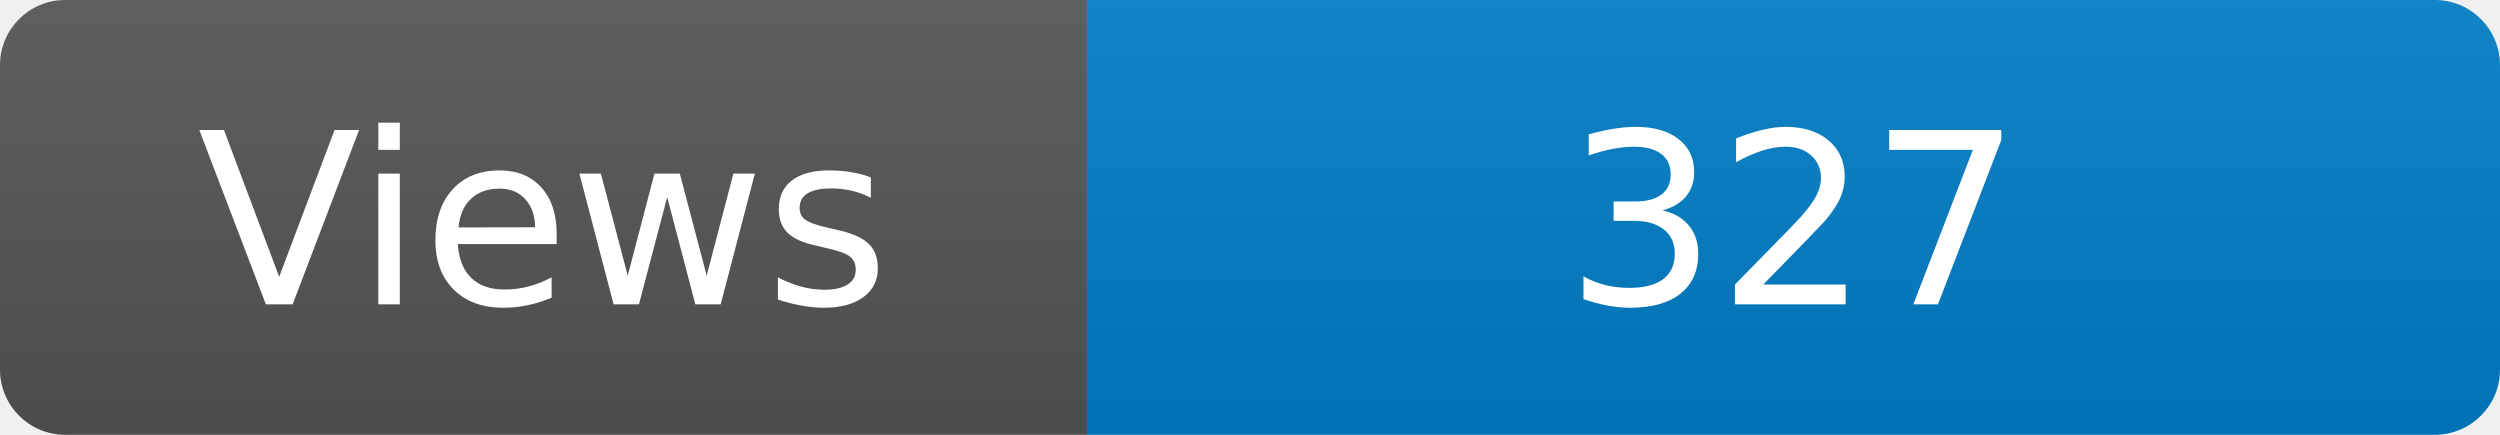
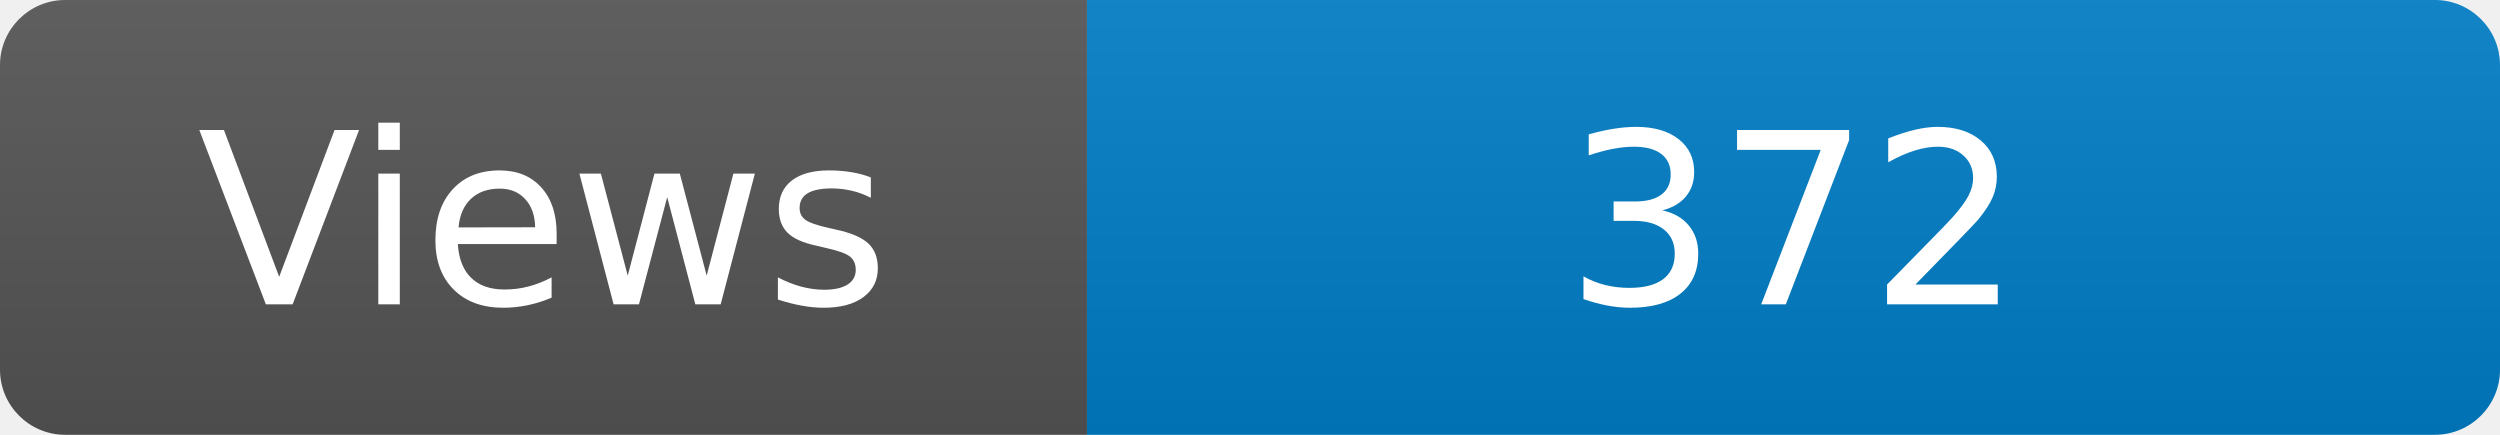
<svg xmlns="http://www.w3.org/2000/svg" width="115" height="20" role="img" aria-label="Maintained?: yes">
  <linearGradient id="s" x2="0" y2="100%">
    <stop offset="0" stop-color="#bbb" stop-opacity=".1" />
    <stop offset="1" stop-opacity=".1" />
  </linearGradient>
  <clipPath id="r">
    <rect width="115" height="20" rx="3" fill="#fff" />
  </clipPath>
  <g clip-path="url(#r)">
    <rect width="50" height="20" fill="#555" />
    <rect x="50" width="160" height="20" fill="#007ec6" />
    <rect width="115" height="20" fill="url(#s)" />
  </g>
  <g fill="#fff" text-anchor="middle" font-family="Verdana,Geneva,DejaVu Sans,sans-serif" font-size="110">
    <text x="250" y="140" transform="scale(.1)" fill="#fff">Views</text>
-     <text x="825" y="140" transform="scale(.1)" fill="#fff">327</text>
+     <text x="825" y="140" transform="scale(.1)" fill="#fff">372</text>
  </g>
</svg>
